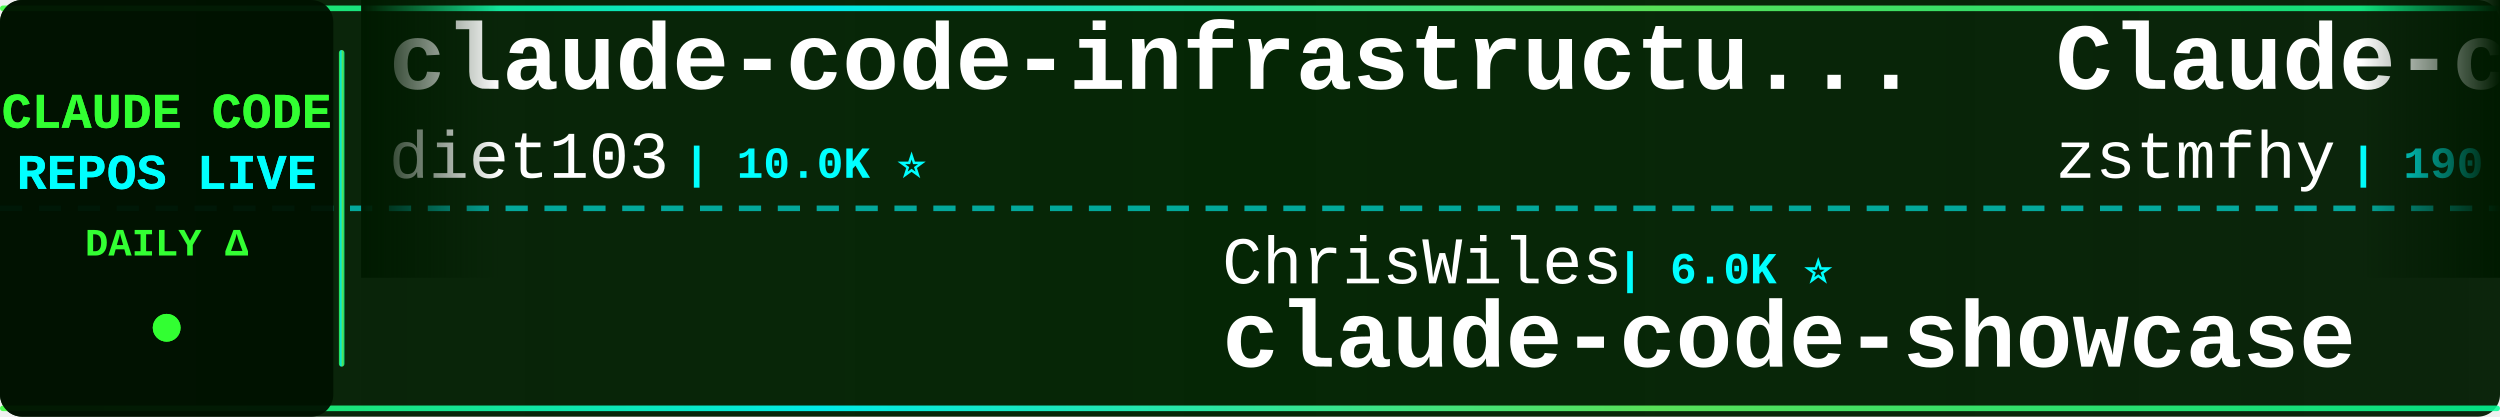
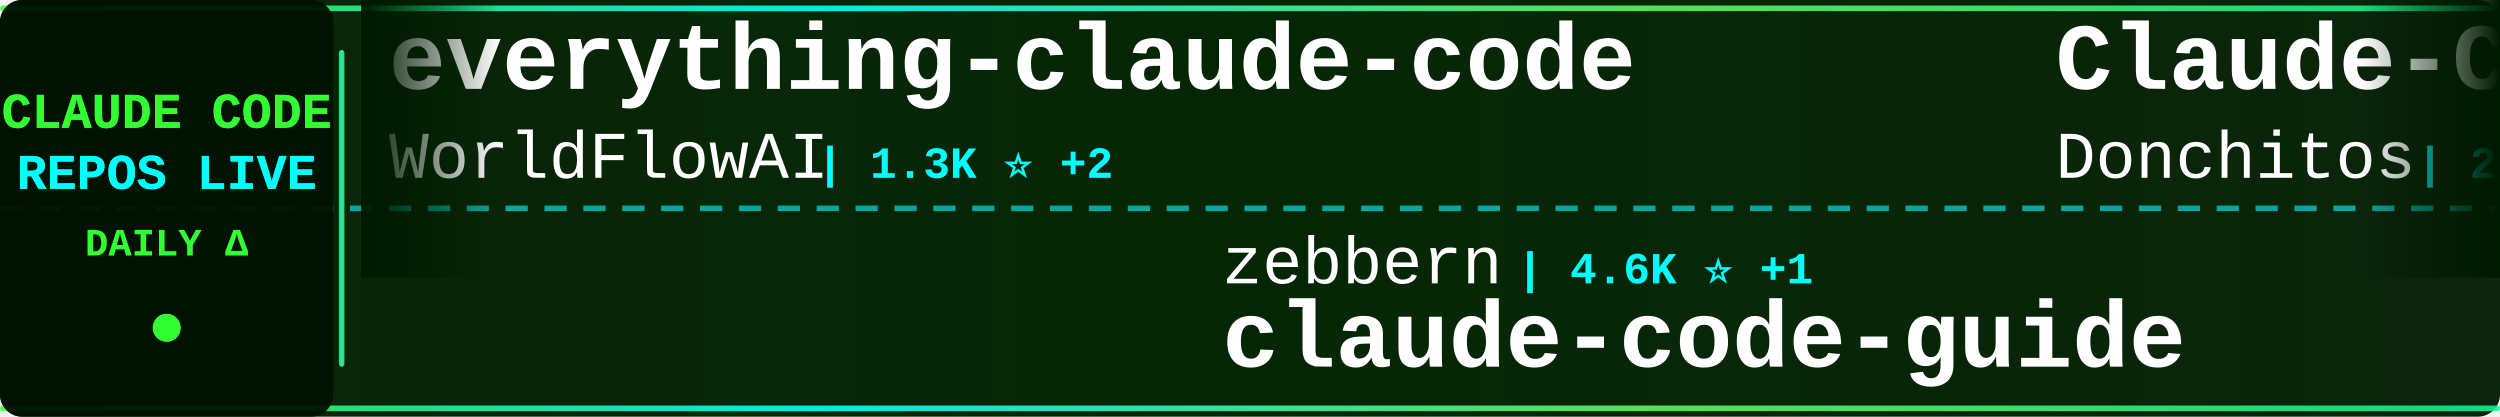
<svg xmlns="http://www.w3.org/2000/svg" width="900" height="150">
  <defs>
    <linearGradient id="tickerBg" x1="0%" y1="0%" x2="100%" y2="0%">
      <stop offset="0%" style="stop-color:#001a00;stop-opacity:0.95" />
      <stop offset="50%" style="stop-color:#002200;stop-opacity:0.98" />
      <stop offset="100%" style="stop-color:#001a00;stop-opacity:0.95" />
    </linearGradient>
    <linearGradient id="borderGrad" x1="0%" y1="0%" x2="100%" y2="0%">
      <stop offset="0%" style="stop-color:#33ff33;stop-opacity:0.85">
        <animate attributeName="stop-opacity" values="0.85;1;0.85" dur="2s" repeatCount="indefinite" />
      </stop>
      <stop offset="33%" style="stop-color:#00ffff;stop-opacity:0.9">
        <animate attributeName="stop-opacity" values="0.9;1;0.9" dur="2.2s" repeatCount="indefinite" />
      </stop>
      <stop offset="66%" style="stop-color:#66ff66;stop-opacity:0.85">
        <animate attributeName="stop-opacity" values="0.85;1;0.85" dur="1.8s" repeatCount="indefinite" />
      </stop>
      <stop offset="100%" style="stop-color:#00ff99;stop-opacity:0.85">
        <animate attributeName="stop-opacity" values="0.85;1;0.85" dur="2s" repeatCount="indefinite" />
      </stop>
    </linearGradient>
    <filter id="textGlow">
      <feGaussianBlur stdDeviation="0.1" result="coloredBlur" />
      <feMerge>
        <feMergeNode in="coloredBlur" />
        <feMergeNode in="SourceGraphic" />
      </feMerge>
    </filter>
    <filter id="metricGlow">
      <feGaussianBlur stdDeviation="0.2" result="coloredBlur" />
      <feMerge>
        <feMergeNode in="coloredBlur" />
        <feMergeNode in="SourceGraphic" />
      </feMerge>
    </filter>
    <linearGradient id="leftFade" x1="0%" y1="0%" x2="100%" y2="0%">
      <stop offset="0%" style="stop-color:#001a00;stop-opacity:1" />
      <stop offset="100%" style="stop-color:#001a00;stop-opacity:0" />
    </linearGradient>
    <linearGradient id="rightFade" x1="0%" y1="0%" x2="100%" y2="0%">
      <stop offset="0%" style="stop-color:#001a00;stop-opacity:0" />
      <stop offset="100%" style="stop-color:#001a00;stop-opacity:1" />
    </linearGradient>
  </defs>
  <rect width="900" height="150" fill="url(#tickerBg)" rx="8" />
  <rect x="0" y="2" width="900" height="2" fill="url(#borderGrad)" rx="1" />
  <rect x="0" y="146" width="900" height="2" fill="url(#borderGrad)" rx="1" />
  <line x1="0" y1="75" x2="900" y2="75" stroke="#00ffff" stroke-width="2" stroke-dasharray="8 6" opacity="0.6" />
  <rect x="0" y="0" width="120" height="150" fill="#001100" opacity="0.95" rx="8" />
  <text x="60" y="46" font-family="'Courier New', monospace" font-size="18" font-weight="bold" fill="#33ff33" text-anchor="middle" filter="url(#textGlow)">
    CLAUDE CODE
  </text>
  <text x="60" y="68" font-family="'Courier New', monospace" font-size="18" font-weight="bold" fill="#00ffff" text-anchor="middle" filter="url(#textGlow)">
    REPOS LIVE
  </text>
  <text x="60" y="92" font-family="'Courier New', monospace" font-size="14" font-weight="bold" fill="#33ff33" text-anchor="middle">
    DAILY Δ
  </text>
  <circle cx="60" cy="118" r="5" fill="#33ff33" filter="url(#metricGlow)">
    <animate attributeName="r" values="4;6;4" dur="1.5s" repeatCount="indefinite" />
    <animate attributeName="opacity" values="0.6;1;0.6" dur="1.5s" repeatCount="indefinite" />
  </circle>
  <rect x="122" y="18" width="2" height="114" fill="url(#borderGrad)" rx="1" />
  <clipPath id="tickerClip">
    <rect x="130" y="0" width="770" height="150" />
  </clipPath>
  <g clip-path="url(#tickerClip)">
    <g id="tickerItems">
      <animateTransform attributeName="transform" attributeType="XML" type="translate" from="0 0" to="-3000 0" dur="54s" repeatCount="indefinite" />
      <g transform="translate(0, 0)">
-         <text x="140" y="32" font-family="'Courier New', monospace" font-size="34" font-weight="bold" fill="#ffffff">claude-code-infrastructu...</text>
-         <text x="140" y="64" font-family="'Courier New', monospace" font-size="24" font-weight="normal" fill="#ffffff" opacity="1.0">diet103</text>
-         <text x="246" y="64" font-family="'Courier New', monospace" font-size="16" font-weight="bold" fill="#00ffff"> | 10.0K ⭐</text>
+         <text x="140" y="32" font-family="'Courier New', monospace" font-size="34" font-weight="bold" fill="#ffffff">everything-claude-code</text>
+         <text x="140" y="64" font-family="'Courier New', monospace" font-size="24" font-weight="normal" fill="#ffffff" opacity="1.0">WorldFlowAI</text>
+         <text x="294" y="64" font-family="'Courier New', monospace" font-size="16" font-weight="bold" fill="#00ffff"> | 1.3K ⭐ +2</text>
      </g>
      <g transform="translate(300, 0)">
-         <text x="140" y="102" font-family="'Courier New', monospace" font-size="24" font-weight="normal" fill="#ffffff" opacity="1.0">ChrisWiles</text>
-         <text x="282" y="102" font-family="'Courier New', monospace" font-size="16" font-weight="bold" fill="#00ffff"> | 6.0K ⭐</text>
-         <text x="140" y="132" font-family="'Courier New', monospace" font-size="34" font-weight="bold" fill="#ffffff">claude-code-showcase</text>
+         <text x="140" y="102" font-family="'Courier New', monospace" font-size="24" font-weight="normal" fill="#ffffff" opacity="1.0">zebbern</text>
+         <text x="246" y="102" font-family="'Courier New', monospace" font-size="16" font-weight="bold" fill="#00ffff"> | 4.6K ⭐ +1</text>
+         <text x="140" y="132" font-family="'Courier New', monospace" font-size="34" font-weight="bold" fill="#ffffff">claude-code-guide</text>
      </g>
      <g transform="translate(600, 0)">
-         <text x="140" y="32" font-family="'Courier New', monospace" font-size="34" font-weight="bold" fill="#ffffff">Claude-code</text>
-         <text x="140" y="64" font-family="'Courier New', monospace" font-size="24" font-weight="normal" fill="#ffffff" opacity="1.0">zstmfhy</text>
-         <text x="246" y="64" font-family="'Courier New', monospace" font-size="16" font-weight="bold" fill="#00ffff"> | 190 ⭐</text>
+         <text x="140" y="32" font-family="'Courier New', monospace" font-size="34" font-weight="bold" fill="#ffffff">Claude-Code-Game-Studios</text>
+         <text x="140" y="64" font-family="'Courier New', monospace" font-size="24" font-weight="normal" fill="#ffffff" opacity="1.0">Donchitos</text>
+         <text x="270" y="64" font-family="'Courier New', monospace" font-size="16" font-weight="bold" fill="#00ffff"> | 23.9K ⭐ +10</text>
      </g>
      <g transform="translate(900, 0)">
-         <text x="140" y="102" font-family="'Courier New', monospace" font-size="24" font-weight="normal" fill="#ffffff" opacity="1.0">hangsman</text>
-         <text x="258" y="102" font-family="'Courier New', monospace" font-size="16" font-weight="bold" fill="#00ffff"> | 791 ⭐</text>
-         <text x="140" y="132" font-family="'Courier New', monospace" font-size="34" font-weight="bold" fill="#ffffff">claude-code-source</text>
+         <text x="140" y="102" font-family="'Courier New', monospace" font-size="24" font-weight="normal" fill="#ffffff" opacity="1.0">affaan-m</text>
+         <text x="258" y="102" font-family="'Courier New', monospace" font-size="16" font-weight="bold" fill="#00ffff"> | 240.5K ⭐ +32</text>
+         <text x="140" y="132" font-family="'Courier New', monospace" font-size="34" font-weight="bold" fill="#ffffff">ECC</text>
      </g>
      <g transform="translate(1200, 0)">
-         <text x="140" y="32" font-family="'Courier New', monospace" font-size="34" font-weight="bold" fill="#ffffff">claude-code-tudou</text>
-         <text x="140" y="64" font-family="'Courier New', monospace" font-size="24" font-weight="normal" fill="#ffffff" opacity="1.0">AICoderTudou</text>
-         <text x="306" y="64" font-family="'Courier New', monospace" font-size="16" font-weight="bold" fill="#00ffff"> | 496 ⭐</text>
+         <text x="140" y="32" font-family="'Courier New', monospace" font-size="34" font-weight="bold" fill="#ffffff">claude-code-showcase</text>
+         <text x="140" y="64" font-family="'Courier New', monospace" font-size="24" font-weight="normal" fill="#ffffff" opacity="1.0">ChrisWiles</text>
+         <text x="282" y="64" font-family="'Courier New', monospace" font-size="16" font-weight="bold" fill="#00ffff"> | 6.0K ⭐</text>
      </g>
      <g transform="translate(1500, 0)">
-         <text x="140" y="102" font-family="'Courier New', monospace" font-size="24" font-weight="normal" fill="#ffffff" opacity="1.0">kodu-ai</text>
-         <text x="246" y="102" font-family="'Courier New', monospace" font-size="16" font-weight="bold" fill="#00ffff"> | 5.2K ⭐</text>
-         <text x="140" y="132" font-family="'Courier New', monospace" font-size="34" font-weight="bold" fill="#ffffff">claude-coder</text>
+         <text x="140" y="102" font-family="'Courier New', monospace" font-size="24" font-weight="normal" fill="#ffffff" opacity="1.0">LING71671</text>
+         <text x="270" y="102" font-family="'Courier New', monospace" font-size="16" font-weight="bold" fill="#00ffff"> | 945 ⭐</text>
+         <text x="140" y="132" font-family="'Courier New', monospace" font-size="34" font-weight="bold" fill="#ffffff">Open-ClaudeCode</text>
      </g>
      <g transform="translate(1800, 0)">
-         <text x="140" y="32" font-family="'Courier New', monospace" font-size="34" font-weight="bold" fill="#ffffff">claude-code-guide</text>
-         <text x="140" y="64" font-family="'Courier New', monospace" font-size="24" font-weight="normal" fill="#ffffff" opacity="1.0">Cranot</text>
-         <text x="234" y="64" font-family="'Courier New', monospace" font-size="16" font-weight="bold" fill="#00ffff"> | 2.9K ⭐</text>
+         <text x="140" y="32" font-family="'Courier New', monospace" font-size="34" font-weight="bold" fill="#ffffff">claude-code-workflows</text>
+         <text x="140" y="64" font-family="'Courier New', monospace" font-size="24" font-weight="normal" fill="#ffffff" opacity="1.0">OneRedOak</text>
+         <text x="270" y="64" font-family="'Courier New', monospace" font-size="16" font-weight="bold" fill="#00ffff"> | 3.9K ⭐</text>
      </g>
      <g transform="translate(2100, 0)">
-         <text x="140" y="102" font-family="'Courier New', monospace" font-size="24" font-weight="normal" fill="#ffffff" opacity="1.0">fuergaosi233</text>
-         <text x="306" y="102" font-family="'Courier New', monospace" font-size="16" font-weight="bold" fill="#00ffff"> | 2.8K ⭐</text>
-         <text x="140" y="132" font-family="'Courier New', monospace" font-size="34" font-weight="bold" fill="#ffffff">claude-code-proxy</text>
+         <text x="140" y="102" font-family="'Courier New', monospace" font-size="24" font-weight="normal" fill="#ffffff" opacity="1.0">sugyan</text>
+         <text x="234" y="102" font-family="'Courier New', monospace" font-size="16" font-weight="bold" fill="#00ffff"> | 1.1K ⭐</text>
+         <text x="140" y="132" font-family="'Courier New', monospace" font-size="34" font-weight="bold" fill="#ffffff">claude-code-webui</text>
      </g>
      <g transform="translate(2400, 0)">
-         <text x="140" y="32" font-family="'Courier New', monospace" font-size="34" font-weight="bold" fill="#ffffff">Claude-Code</text>
-         <text x="140" y="64" font-family="'Courier New', monospace" font-size="24" font-weight="normal" fill="#ffffff" opacity="1.0">pengchengneo</text>
-         <text x="306" y="64" font-family="'Courier New', monospace" font-size="16" font-weight="bold" fill="#00ffff"> | 1.7K ⭐ +1</text>
+         <text x="140" y="32" font-family="'Courier New', monospace" font-size="34" font-weight="bold" fill="#ffffff">claude-code-templates</text>
+         <text x="140" y="64" font-family="'Courier New', monospace" font-size="24" font-weight="normal" fill="#ffffff" opacity="1.0">davila7</text>
+         <text x="246" y="64" font-family="'Courier New', monospace" font-size="16" font-weight="bold" fill="#00ffff"> | 30.3K ⭐ +2</text>
      </g>
      <g transform="translate(2700, 0)">
-         <text x="140" y="102" font-family="'Courier New', monospace" font-size="24" font-weight="normal" fill="#ffffff" opacity="1.0">Pimzino</text>
-         <text x="246" y="102" font-family="'Courier New', monospace" font-size="16" font-weight="bold" fill="#00ffff"> | 3.8K ⭐</text>
-         <text x="140" y="132" font-family="'Courier New', monospace" font-size="34" font-weight="bold" fill="#ffffff">claude-code-spec-workflo...</text>
+         <text x="140" y="102" font-family="'Courier New', monospace" font-size="24" font-weight="normal" fill="#ffffff" opacity="1.0">pengchengneo</text>
+         <text x="306" y="102" font-family="'Courier New', monospace" font-size="16" font-weight="bold" fill="#00ffff"> | 1.7K ⭐</text>
+         <text x="140" y="132" font-family="'Courier New', monospace" font-size="34" font-weight="bold" fill="#ffffff">Claude-Code</text>
      </g>
      <g transform="translate(3000, 0)">
-         <text x="140" y="32" font-family="'Courier New', monospace" font-size="34" font-weight="bold" fill="#ffffff">claude-code-infrastructu...</text>
-         <text x="140" y="64" font-family="'Courier New', monospace" font-size="24" font-weight="normal" fill="#ffffff" opacity="1.0">diet103</text>
-         <text x="246" y="64" font-family="'Courier New', monospace" font-size="16" font-weight="bold" fill="#00ffff"> | 10.0K ⭐</text>
+         <text x="140" y="32" font-family="'Courier New', monospace" font-size="34" font-weight="bold" fill="#ffffff">everything-claude-code</text>
+         <text x="140" y="64" font-family="'Courier New', monospace" font-size="24" font-weight="normal" fill="#ffffff" opacity="1.0">WorldFlowAI</text>
+         <text x="294" y="64" font-family="'Courier New', monospace" font-size="16" font-weight="bold" fill="#00ffff"> | 1.3K ⭐ +2</text>
      </g>
      <g transform="translate(3300, 0)">
-         <text x="140" y="102" font-family="'Courier New', monospace" font-size="24" font-weight="normal" fill="#ffffff" opacity="1.0">ChrisWiles</text>
-         <text x="282" y="102" font-family="'Courier New', monospace" font-size="16" font-weight="bold" fill="#00ffff"> | 6.0K ⭐</text>
-         <text x="140" y="132" font-family="'Courier New', monospace" font-size="34" font-weight="bold" fill="#ffffff">claude-code-showcase</text>
+         <text x="140" y="102" font-family="'Courier New', monospace" font-size="24" font-weight="normal" fill="#ffffff" opacity="1.0">zebbern</text>
+         <text x="246" y="102" font-family="'Courier New', monospace" font-size="16" font-weight="bold" fill="#00ffff"> | 4.6K ⭐ +1</text>
+         <text x="140" y="132" font-family="'Courier New', monospace" font-size="34" font-weight="bold" fill="#ffffff">claude-code-guide</text>
      </g>
      <g transform="translate(3600, 0)">
-         <text x="140" y="32" font-family="'Courier New', monospace" font-size="34" font-weight="bold" fill="#ffffff">Claude-code</text>
-         <text x="140" y="64" font-family="'Courier New', monospace" font-size="24" font-weight="normal" fill="#ffffff" opacity="1.0">zstmfhy</text>
-         <text x="246" y="64" font-family="'Courier New', monospace" font-size="16" font-weight="bold" fill="#00ffff"> | 190 ⭐</text>
+         <text x="140" y="32" font-family="'Courier New', monospace" font-size="34" font-weight="bold" fill="#ffffff">Claude-Code-Game-Studios</text>
+         <text x="140" y="64" font-family="'Courier New', monospace" font-size="24" font-weight="normal" fill="#ffffff" opacity="1.0">Donchitos</text>
+         <text x="270" y="64" font-family="'Courier New', monospace" font-size="16" font-weight="bold" fill="#00ffff"> | 23.9K ⭐ +10</text>
      </g>
      <g transform="translate(3900, 0)">
-         <text x="140" y="102" font-family="'Courier New', monospace" font-size="24" font-weight="normal" fill="#ffffff" opacity="1.0">hangsman</text>
-         <text x="258" y="102" font-family="'Courier New', monospace" font-size="16" font-weight="bold" fill="#00ffff"> | 791 ⭐</text>
-         <text x="140" y="132" font-family="'Courier New', monospace" font-size="34" font-weight="bold" fill="#ffffff">claude-code-source</text>
+         <text x="140" y="102" font-family="'Courier New', monospace" font-size="24" font-weight="normal" fill="#ffffff" opacity="1.0">affaan-m</text>
+         <text x="258" y="102" font-family="'Courier New', monospace" font-size="16" font-weight="bold" fill="#00ffff"> | 240.5K ⭐ +32</text>
+         <text x="140" y="132" font-family="'Courier New', monospace" font-size="34" font-weight="bold" fill="#ffffff">ECC</text>
      </g>
    </g>
  </g>
  <rect x="130" y="0" width="50" height="100" fill="url(#leftFade)" />
  <rect x="850" y="0" width="50" height="100" fill="url(#rightFade)" />
</svg>
